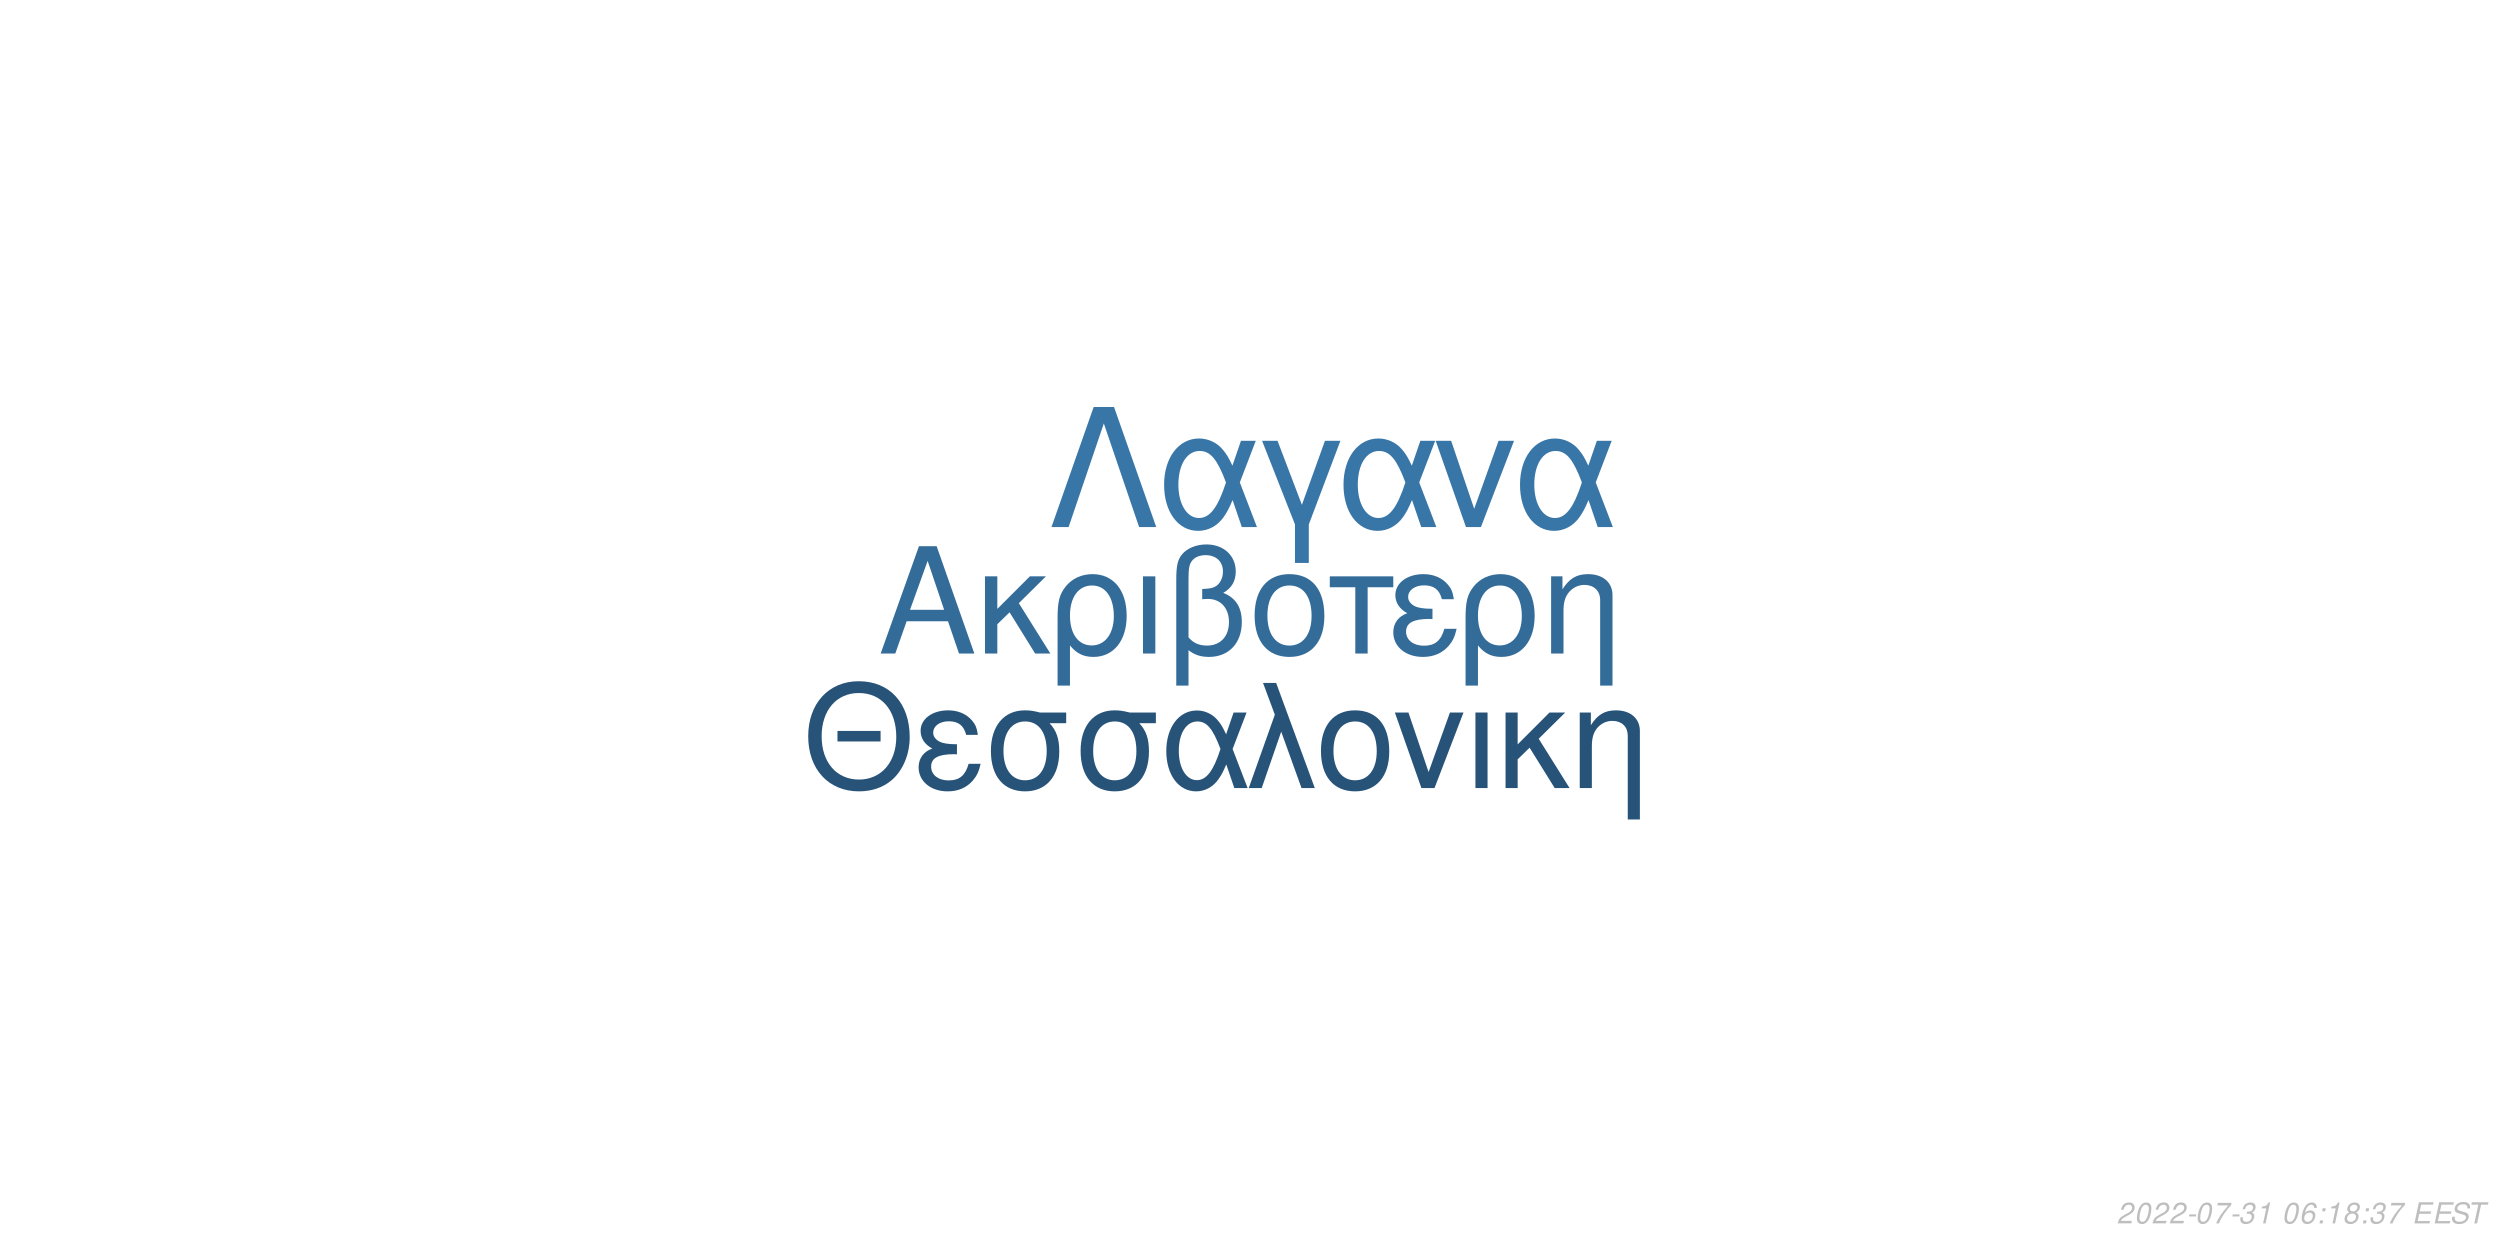
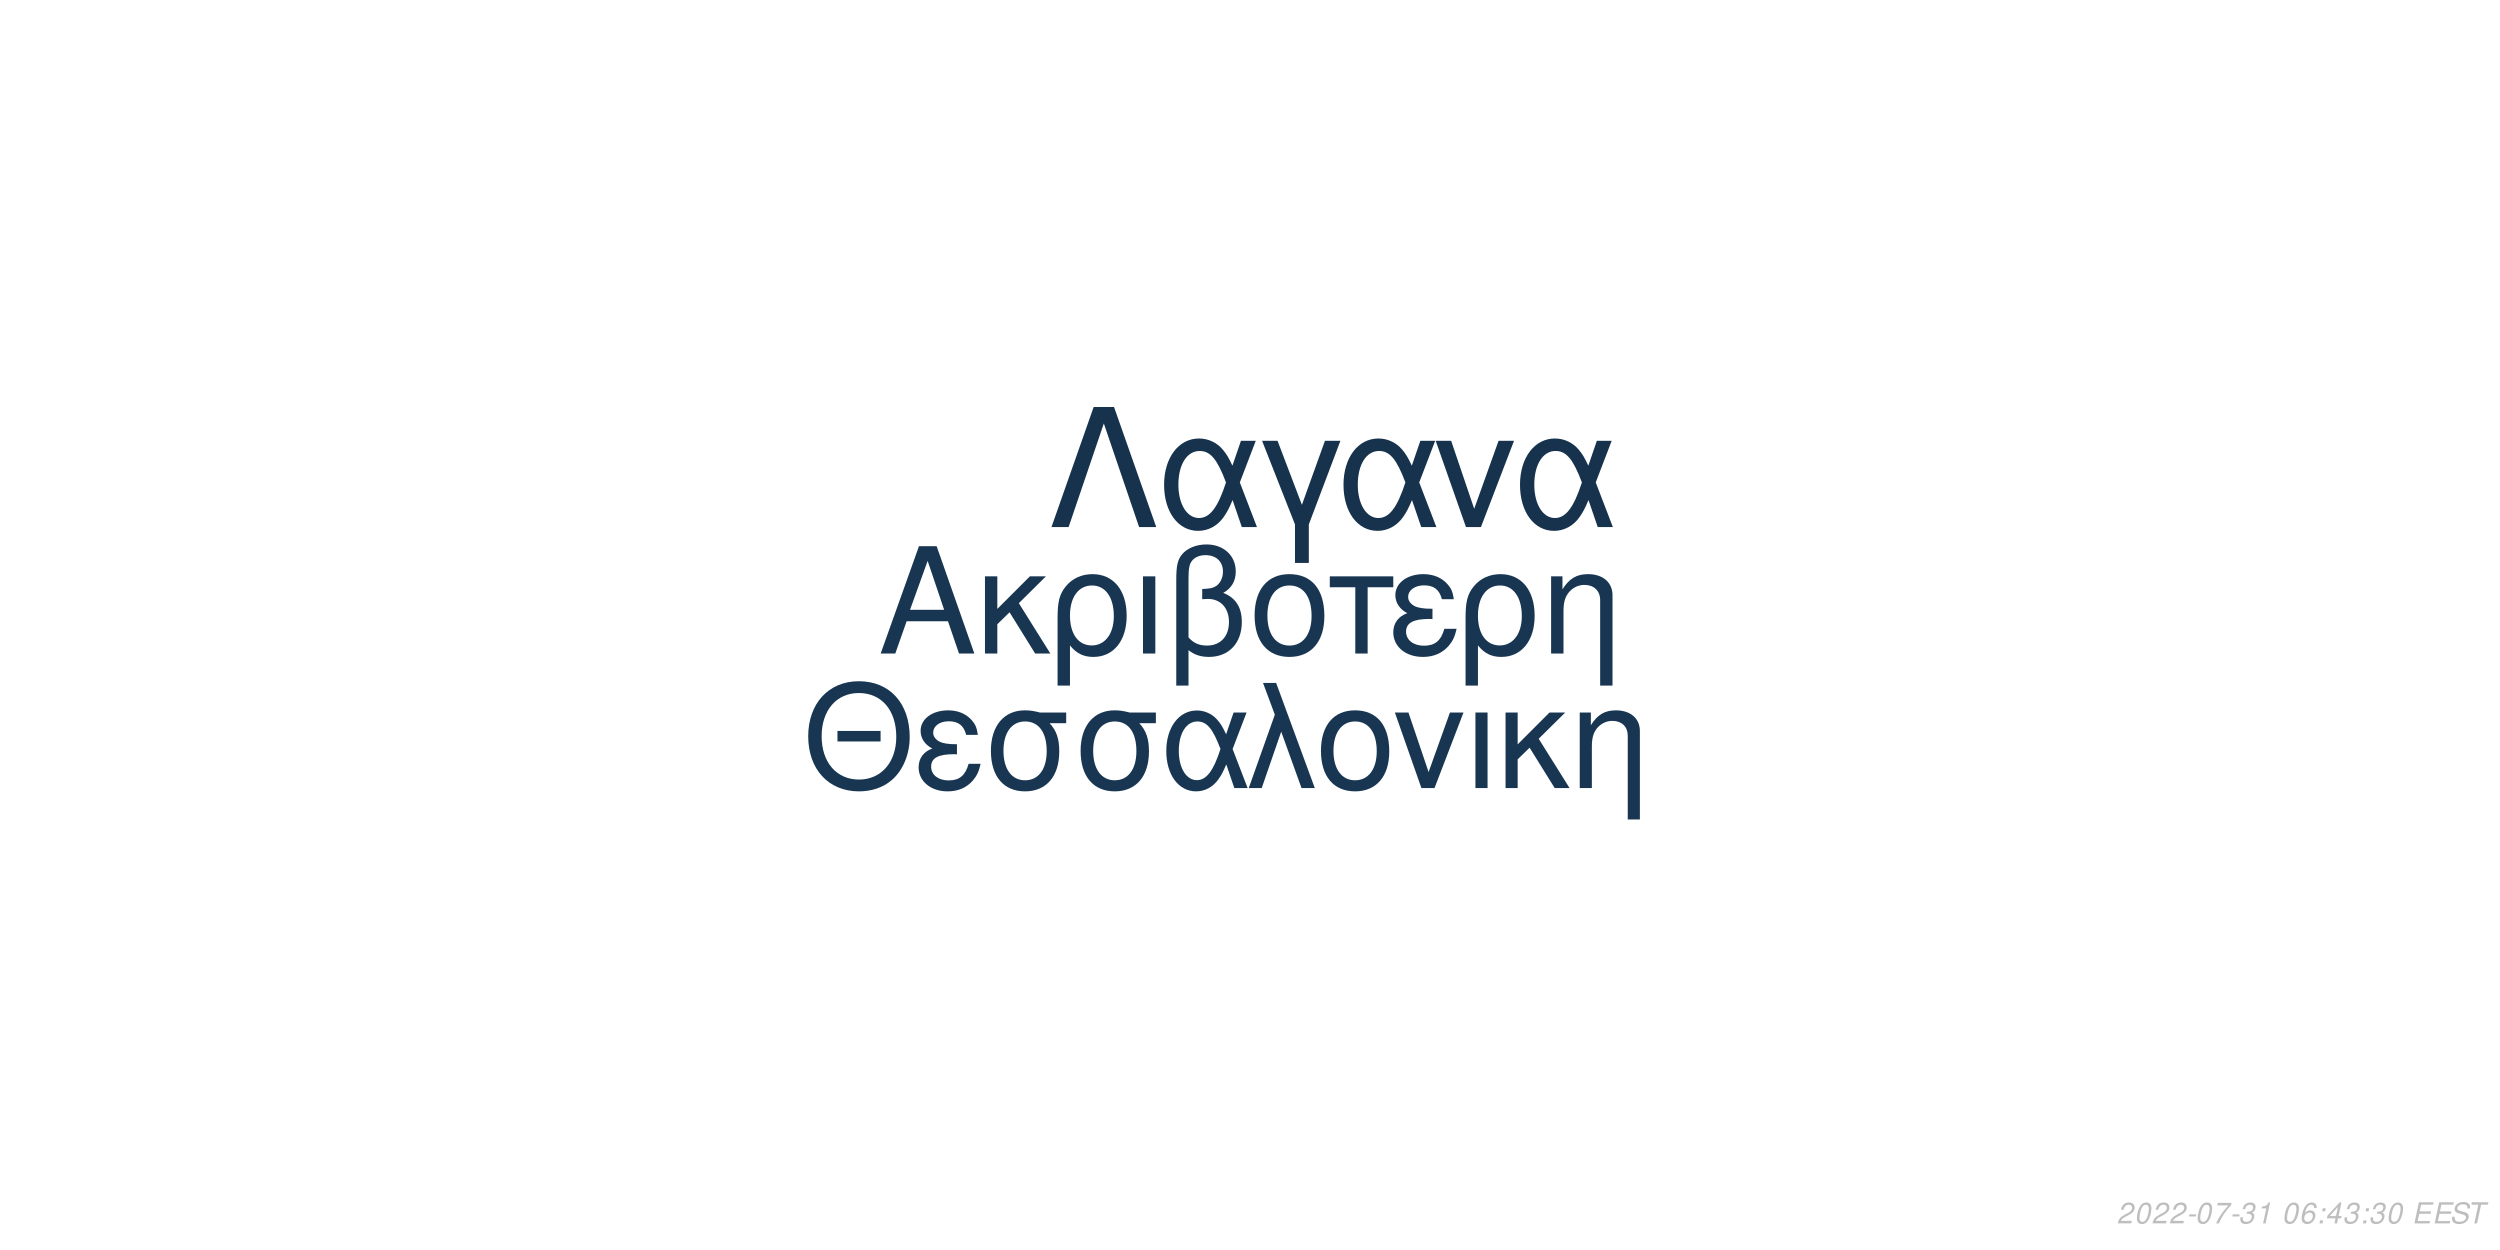
<svg xmlns="http://www.w3.org/2000/svg" xmlns:xlink="http://www.w3.org/1999/xlink" width="864pt" height="432pt" viewBox="0 0 864 432" version="1.1">
  <defs>
    <g>
      <symbol overflow="visible" id="glyph0-0">
        <path style="stroke:none;" d="" />
      </symbol>
      <symbol overflow="visible" id="glyph0-1">
        <path style="stroke:none;" d="M 24.125 -11.141 L 27.938 0 L 33.234 0 L 20.203 -37.094 L 14.094 -37.094 L 0.859 0 L 5.906 0 L 9.828 -11.141 Z M 22.797 -15.109 L 11 -15.109 L 17.094 -32.016 Z M 22.797 -15.109 " />
      </symbol>
      <symbol overflow="visible" id="glyph0-2">
        <path style="stroke:none;" d="M 7.172 -15.422 L 7.172 -26.672 L 2.906 -26.672 L 2.906 0 L 7.172 0 L 7.172 -10.125 L 11.406 -14.25 L 20.25 0 L 25.5 0 L 14.609 -17.406 L 23.969 -26.672 L 18.422 -26.672 Z M 7.172 -15.422 " />
      </symbol>
      <symbol overflow="visible" id="glyph0-3">
        <path style="stroke:none;" d="M 3 11.094 L 7.281 11.094 L 7.281 -2.797 C 9.516 -0.047 11.953 1.172 15.375 1.172 C 22.344 1.172 26.875 -4.422 26.875 -13.031 C 26.875 -21.891 22.297 -27.438 15.062 -27.438 C 11.297 -27.438 7.984 -25.906 5.797 -23.156 C 3.672 -20.516 3 -17.969 3 -12.359 Z M 14.906 -23.516 C 19.547 -23.516 22.438 -19.438 22.438 -12.922 C 22.438 -6.812 19.391 -2.797 14.812 -2.797 C 10.172 -2.797 7.281 -6.766 7.281 -13.125 C 7.281 -19.484 10.234 -23.516 14.906 -23.516 Z M 14.906 -23.516 " />
      </symbol>
      <symbol overflow="visible" id="glyph0-4">
        <path style="stroke:none;" d="M 3.516 0 L 7.781 0 L 7.781 -26.672 L 3.516 -26.672 Z M 3.516 0 " />
      </symbol>
      <symbol overflow="visible" id="glyph0-5">
        <path style="stroke:none;" d="M 4.016 11.094 L 8.25 11.094 L 8.25 -1.172 C 10.172 0.406 12.422 1.172 15.312 1.172 C 22.188 1.172 26.672 -3.609 26.672 -10.891 C 26.672 -15.984 24.578 -19.234 20.25 -20.969 C 23.109 -22.547 24.578 -25.031 24.578 -28.344 C 24.578 -33.844 20.406 -37.703 14.453 -37.703 C 10.938 -37.703 7.734 -36.391 6 -34.25 C 4.484 -32.422 4.016 -30.328 4.016 -25.391 Z M 8.25 -25.656 C 8.25 -29.359 8.5 -30.844 9.469 -32.062 C 10.375 -33.281 12.156 -34 14.094 -34 C 17.812 -34 20.156 -31.812 20.156 -28.297 C 20.156 -25.953 18.984 -23.812 17.297 -23.047 C 16.281 -22.547 15.469 -22.438 12.984 -22.297 L 12.984 -18.781 C 13.734 -18.828 14.344 -18.875 14.969 -18.875 C 19.344 -18.875 22.234 -15.719 22.234 -10.891 C 22.234 -5.906 19.281 -2.75 14.656 -2.75 C 11.953 -2.75 9.922 -3.609 8.25 -5.594 Z M 8.25 -25.656 " />
      </symbol>
      <symbol overflow="visible" id="glyph0-6">
        <path style="stroke:none;" d="M 14.094 -27.438 C 6.562 -27.438 2.094 -22.094 2.094 -13.125 C 2.094 -4.125 6.562 1.172 14.141 1.172 C 21.672 1.172 26.203 -4.172 26.203 -12.922 C 26.203 -22.188 21.828 -27.438 14.094 -27.438 Z M 14.141 -23.516 C 18.938 -23.516 21.781 -19.594 21.781 -12.984 C 21.781 -6.672 18.828 -2.75 14.141 -2.75 C 9.422 -2.75 6.516 -6.672 6.516 -13.125 C 6.516 -19.594 9.422 -23.516 14.141 -23.516 Z M 14.141 -23.516 " />
      </symbol>
      <symbol overflow="visible" id="glyph0-7">
        <path style="stroke:none;" d="M 7.891 0 L 12.156 0 L 12.156 -22.906 L 21.016 -22.906 L 21.016 -26.672 L -0.922 -26.672 L -0.922 -22.906 L 7.891 -22.906 Z M 7.891 0 " />
      </symbol>
      <symbol overflow="visible" id="glyph0-8">
        <path style="stroke:none;" d="M 14.562 -15.469 C 11.344 -15.469 9.562 -15.781 8.297 -16.438 C 6.922 -17.203 6.156 -18.328 6.156 -19.547 C 6.156 -21.891 8.453 -23.562 11.656 -23.562 C 15.062 -23.562 16.953 -22.094 17.812 -18.781 L 21.938 -18.781 C 21.578 -21.266 21.062 -22.5 19.797 -23.922 C 17.812 -26.203 14.906 -27.438 11.453 -27.438 C 5.797 -27.438 1.734 -24.375 1.734 -20.203 C 1.734 -17.609 3.156 -15.375 5.859 -13.938 C 2.797 -12.875 1.016 -10.484 1.016 -7.328 C 1.016 -2.391 5.297 1.172 11.25 1.172 C 14.969 1.172 17.906 -0.109 20.156 -2.641 C 21.578 -4.328 22.297 -5.797 22.906 -8.547 L 18.672 -8.547 C 17.5 -4.422 15.422 -2.703 11.609 -2.703 C 7.938 -2.703 5.438 -4.688 5.438 -7.578 C 5.438 -10.578 7.938 -11.953 13.484 -11.953 C 13.641 -11.953 14.094 -11.953 14.562 -11.906 Z M 14.562 -15.469 " />
      </symbol>
      <symbol overflow="visible" id="glyph0-9">
        <path style="stroke:none;" d="M 3.562 -26.672 L 3.562 0 L 7.844 0 L 7.844 -14.703 C 7.844 -17.906 8.5 -19.891 10.031 -21.531 C 11.406 -22.953 13.188 -23.719 15.062 -23.719 C 18.375 -23.719 20.516 -21.672 20.516 -18.469 L 20.516 11.094 L 24.781 11.094 L 24.781 -20.156 C 24.781 -24.578 21.469 -27.438 16.328 -27.438 C 12.359 -27.438 9.828 -25.906 7.484 -22.188 L 7.484 -26.672 Z M 3.562 -26.672 " />
      </symbol>
      <symbol overflow="visible" id="glyph1-0">
        <path style="stroke:none;" d="" />
      </symbol>
      <symbol overflow="visible" id="glyph1-1">
        <path style="stroke:none;" d="M 26.859 -19.734 L 11.953 -19.734 L 11.953 -16.094 L 26.859 -16.094 Z M 19.328 -36.922 C 8.922 -36.922 1.844 -29.25 1.844 -17.891 C 1.844 -6.484 8.875 1.141 19.391 1.141 C 23.812 1.141 27.703 -0.203 30.641 -2.688 C 34.578 -6.031 36.922 -11.656 36.922 -17.594 C 36.922 -29.297 30 -36.922 19.328 -36.922 Z M 19.328 -32.844 C 27.203 -32.844 32.281 -26.906 32.281 -17.688 C 32.281 -8.922 27.062 -2.938 19.391 -2.938 C 11.609 -2.938 6.484 -8.922 6.484 -17.891 C 6.484 -26.859 11.609 -32.844 19.328 -32.844 Z M 19.328 -32.844 " />
      </symbol>
      <symbol overflow="visible" id="glyph1-2">
        <path style="stroke:none;" d="M 14.25 -15.141 C 11.109 -15.141 9.375 -15.453 8.125 -16.094 C 6.781 -16.844 6.031 -17.938 6.031 -19.141 C 6.031 -21.422 8.266 -23.078 11.406 -23.078 C 14.75 -23.078 16.594 -21.625 17.438 -18.391 L 21.469 -18.391 C 21.125 -20.828 20.625 -22.031 19.391 -23.422 C 17.438 -25.656 14.594 -26.859 11.219 -26.859 C 5.688 -26.859 1.688 -23.875 1.688 -19.781 C 1.688 -17.234 3.094 -15.047 5.734 -13.656 C 2.734 -12.609 1 -10.266 1 -7.172 C 1 -2.344 5.188 1.141 11.016 1.141 C 14.656 1.141 17.547 -0.094 19.734 -2.594 C 21.125 -4.234 21.828 -5.688 22.422 -8.375 L 18.281 -8.375 C 17.141 -4.328 15.094 -2.641 11.359 -2.641 C 7.766 -2.641 5.328 -4.578 5.328 -7.422 C 5.328 -10.359 7.766 -11.703 13.203 -11.703 C 13.359 -11.703 13.797 -11.703 14.25 -11.656 Z M 14.25 -15.141 " />
      </symbol>
      <symbol overflow="visible" id="glyph1-3">
        <path style="stroke:none;" d="M 29 -26.109 L 19.938 -26.109 C 17.594 -26.703 16.438 -26.859 14.703 -26.859 C 7.469 -26.859 2.984 -21.469 2.984 -12.859 C 2.984 -4.031 7.375 1.141 14.797 1.141 C 22.172 1.141 26.609 -4.078 26.609 -12.656 C 26.609 -17.047 25.656 -19.828 23.266 -22.422 L 29 -22.422 Z M 14.797 -23.016 C 19.531 -23.016 22.266 -19.234 22.266 -12.75 C 22.266 -6.531 19.438 -2.688 14.797 -2.688 C 10.172 -2.688 7.328 -6.531 7.328 -12.859 C 7.328 -19.188 10.172 -23.016 14.797 -23.016 Z M 14.797 -23.016 " />
      </symbol>
      <symbol overflow="visible" id="glyph1-4">
        <path style="stroke:none;" d="M 29.344 -26.109 L 24.859 -26.109 L 22.266 -18.578 C 21.125 -21.031 20.484 -22.125 19.328 -23.469 C 17.547 -25.609 14.906 -26.812 12.156 -26.812 C 5.984 -26.812 1.594 -20.984 1.594 -12.812 C 1.594 -4.578 5.828 1.141 11.906 1.141 C 14.953 1.141 17.734 -0.344 19.625 -3.047 C 20.672 -4.531 21.281 -5.688 22.328 -8.172 L 25.109 0 L 29.703 0 L 24.516 -13.5 Z M 20.328 -13.5 C 17.891 -5.922 15.453 -2.734 12.156 -2.734 C 8.516 -2.734 5.922 -6.922 5.922 -12.812 C 5.922 -18.938 8.516 -23.016 12.359 -23.016 C 15.594 -23.016 17.688 -20.531 20.328 -13.5 Z M 20.328 -13.5 " />
      </symbol>
      <symbol overflow="visible" id="glyph1-5">
        <path style="stroke:none;" d="M 1.094 0 L 5.578 0 L 12.312 -19.484 L 19.328 0 L 23.922 0 L 10.562 -36.328 L 6.031 -36.328 L 10.109 -25.359 Z M 1.094 0 " />
      </symbol>
      <symbol overflow="visible" id="glyph1-6">
        <path style="stroke:none;" d="M 13.797 -26.859 C 6.422 -26.859 2.047 -21.625 2.047 -12.859 C 2.047 -4.031 6.422 1.141 13.859 1.141 C 21.234 1.141 25.656 -4.078 25.656 -12.656 C 25.656 -21.719 21.375 -26.859 13.797 -26.859 Z M 13.859 -23.016 C 18.531 -23.016 21.328 -19.188 21.328 -12.703 C 21.328 -6.531 18.438 -2.688 13.859 -2.688 C 9.219 -2.688 6.375 -6.531 6.375 -12.859 C 6.375 -19.188 9.219 -23.016 13.859 -23.016 Z M 13.859 -23.016 " />
      </symbol>
      <symbol overflow="visible" id="glyph1-7">
        <path style="stroke:none;" d="M 14.297 0 L 24.312 -26.109 L 19.625 -26.109 L 12.25 -5.531 L 5.281 -26.109 L 0.594 -26.109 L 9.766 0 Z M 14.297 0 " />
      </symbol>
      <symbol overflow="visible" id="glyph1-8">
        <path style="stroke:none;" d="M 3.438 0 L 7.625 0 L 7.625 -26.109 L 3.438 -26.109 Z M 3.438 0 " />
      </symbol>
      <symbol overflow="visible" id="glyph1-9">
        <path style="stroke:none;" d="M 7.031 -15.094 L 7.031 -26.109 L 2.844 -26.109 L 2.844 0 L 7.031 0 L 7.031 -9.922 L 11.156 -13.953 L 19.828 0 L 24.969 0 L 14.297 -17.047 L 23.469 -26.109 L 18.031 -26.109 Z M 7.031 -15.094 " />
      </symbol>
      <symbol overflow="visible" id="glyph1-10">
        <path style="stroke:none;" d="M 3.484 -26.109 L 3.484 0 L 7.672 0 L 7.672 -14.406 C 7.672 -17.547 8.328 -19.484 9.812 -21.078 C 11.156 -22.469 12.906 -23.219 14.75 -23.219 C 17.984 -23.219 20.078 -21.234 20.078 -18.094 L 20.078 10.859 L 24.266 10.859 L 24.266 -19.734 C 24.266 -24.062 21.031 -26.859 16 -26.859 C 12.109 -26.859 9.609 -25.359 7.328 -21.719 L 7.328 -26.109 Z M 3.484 -26.109 " />
      </symbol>
      <symbol overflow="visible" id="glyph2-0">
        <path style="stroke:none;" d="" />
      </symbol>
      <symbol overflow="visible" id="glyph2-1">
        <path style="stroke:none;" d="M 22.531 -41.484 L 15.484 -41.484 L 0.906 0 L 6.828 0 L 19 -35.797 L 31.188 0 L 37.109 0 Z M 22.531 -41.484 " />
      </symbol>
      <symbol overflow="visible" id="glyph2-2">
        <path style="stroke:none;" d="M 33.516 -29.812 L 28.391 -29.812 L 25.438 -21.219 C 24.125 -24.016 23.391 -25.266 22.078 -26.797 C 20.031 -29.25 17.016 -30.609 13.891 -30.609 C 6.828 -30.609 1.828 -23.953 1.828 -14.625 C 1.828 -5.234 6.656 1.312 13.594 1.312 C 17.078 1.312 20.266 -0.391 22.422 -3.469 C 23.609 -5.172 24.297 -6.484 25.5 -9.328 L 28.688 0 L 33.922 0 L 28 -15.422 Z M 23.219 -15.422 C 20.422 -6.766 17.641 -3.125 13.891 -3.125 C 9.734 -3.125 6.766 -7.906 6.766 -14.625 C 6.766 -21.625 9.734 -26.297 14.109 -26.297 C 17.812 -26.297 20.203 -23.453 23.219 -15.422 Z M 23.219 -15.422 " />
      </symbol>
      <symbol overflow="visible" id="glyph2-3">
        <path style="stroke:none;" d="M 12.062 12.406 L 16.844 12.406 L 16.844 -0.906 L 27.766 -29.812 L 22.422 -29.812 L 14.453 -7.688 L 6.031 -29.812 L 0.688 -29.812 L 12.062 -0.906 Z M 12.062 12.406 " />
      </symbol>
      <symbol overflow="visible" id="glyph2-4">
        <path style="stroke:none;" d="M 16.328 0 L 27.766 -29.812 L 22.422 -29.812 L 14 -6.312 L 6.031 -29.812 L 0.688 -29.812 L 11.156 0 Z M 16.328 0 " />
      </symbol>
      <symbol overflow="visible" id="glyph3-0">
        <path style="stroke:none;" d="" />
      </symbol>
      <symbol overflow="visible" id="glyph3-1">
        <path style="stroke:none;" d="M 5.234 -0.875 L 1.469 -0.875 C 1.641 -1.375 2.203 -1.891 3.109 -2.344 L 4.234 -2.938 C 5.562 -3.625 6.219 -4.469 6.219 -5.484 C 6.219 -5.938 6.062 -6.359 5.797 -6.656 C 5.469 -7.047 4.984 -7.234 4.312 -7.234 C 2.766 -7.234 1.891 -6.453 1.484 -4.734 L 2.375 -4.734 C 2.484 -5.188 2.609 -5.484 2.797 -5.75 C 3.094 -6.203 3.609 -6.453 4.188 -6.453 C 4.891 -6.453 5.344 -6.031 5.344 -5.375 C 5.344 -4.703 4.859 -4.094 4.016 -3.656 L 2.984 -3.125 C 1.234 -2.188 0.797 -1.656 0.344 -0.016 L 5.047 -0.016 Z M 5.234 -0.875 " />
      </symbol>
      <symbol overflow="visible" id="glyph3-2">
        <path style="stroke:none;" d="M 4.203 -7.234 C 3.375 -7.234 2.688 -6.812 2.125 -5.984 C 1.484 -5.047 0.984 -3.188 0.984 -1.734 C 0.984 -1.109 1.172 -0.562 1.484 -0.266 C 1.797 0.047 2.281 0.234 2.766 0.234 C 3.625 0.234 4.281 -0.156 4.859 -1.016 C 5.516 -1.953 6 -3.797 6 -5.266 C 6 -6.5 5.328 -7.234 4.203 -7.234 Z M 4.094 -6.453 C 4.734 -6.453 5.125 -5.984 5.125 -5.156 C 5.125 -4.203 4.781 -2.625 4.406 -1.812 C 3.984 -0.938 3.516 -0.547 2.875 -0.547 C 2.25 -0.547 1.875 -1.031 1.875 -1.828 C 1.875 -2.797 2.203 -4.344 2.594 -5.203 C 2.984 -6.047 3.453 -6.453 4.094 -6.453 Z M 4.094 -6.453 " />
      </symbol>
      <symbol overflow="visible" id="glyph3-3">
        <path style="stroke:none;" d="M 3.516 -3.125 L 1.125 -3.125 L 0.969 -2.406 L 3.359 -2.406 Z M 3.516 -3.125 " />
      </symbol>
      <symbol overflow="visible" id="glyph3-4">
        <path style="stroke:none;" d="M 6.703 -7.094 L 1.953 -7.094 L 1.766 -6.219 L 5.594 -6.219 C 3.344 -3.688 2.266 -2.109 1.375 0 L 2.344 0 C 3.031 -1.906 4.828 -4.594 6.547 -6.281 Z M 6.703 -7.094 " />
      </symbol>
      <symbol overflow="visible" id="glyph3-5">
        <path style="stroke:none;" d="M 2.922 -3.312 C 3.125 -3.344 3.234 -3.344 3.375 -3.344 C 4.203 -3.344 4.688 -3 4.688 -2.406 C 4.688 -1.312 3.906 -0.547 2.781 -0.547 C 2.047 -0.547 1.594 -0.938 1.594 -1.562 C 1.594 -1.719 1.609 -1.844 1.656 -2.094 L 0.766 -2.094 C 0.734 -1.797 0.719 -1.641 0.719 -1.469 C 0.719 -0.375 1.406 0.234 2.641 0.234 C 3.547 0.234 4.297 -0.078 4.812 -0.656 C 5.266 -1.156 5.562 -1.875 5.562 -2.547 C 5.562 -3.125 5.344 -3.453 4.797 -3.734 C 5.641 -4.234 6.016 -4.844 6.016 -5.734 C 6.016 -6.656 5.312 -7.234 4.203 -7.234 C 3.375 -7.234 2.672 -6.938 2.188 -6.375 C 1.891 -6.031 1.703 -5.641 1.516 -4.906 L 2.391 -4.906 C 2.5 -5.359 2.594 -5.594 2.734 -5.812 C 3.047 -6.234 3.516 -6.453 4.078 -6.453 C 4.734 -6.453 5.141 -6.125 5.141 -5.578 C 5.141 -5.188 5.016 -4.797 4.797 -4.547 C 4.516 -4.234 4 -4.062 3.266 -4.062 L 3.078 -4.062 Z M 2.922 -3.312 " />
      </symbol>
      <symbol overflow="visible" id="glyph3-6">
        <path style="stroke:none;" d="M 3.703 -5.188 L 2.594 0 L 3.469 0 L 5.016 -7.234 L 4.438 -7.234 C 3.906 -6.156 3.688 -6.016 2.234 -5.812 L 2.109 -5.188 Z M 3.703 -5.188 " />
      </symbol>
      <symbol overflow="visible" id="glyph3-7">
        <path style="stroke:none;" d="" />
      </symbol>
      <symbol overflow="visible" id="glyph3-8">
        <path style="stroke:none;" d="M 6.125 -5.344 L 6.141 -5.625 C 6.141 -6.609 5.453 -7.234 4.391 -7.234 C 3.438 -7.234 2.641 -6.719 2.016 -5.703 C 1.422 -4.781 0.938 -2.953 0.938 -1.688 C 0.938 -0.516 1.688 0.234 2.859 0.234 C 3.703 0.234 4.438 -0.156 5 -0.875 C 5.406 -1.422 5.672 -2.156 5.672 -2.766 C 5.672 -3.812 4.969 -4.5 3.906 -4.5 C 3.234 -4.5 2.672 -4.234 2.094 -3.625 C 2.406 -5.375 3.234 -6.453 4.25 -6.453 C 4.703 -6.453 5.062 -6.234 5.172 -5.844 C 5.203 -5.719 5.234 -5.578 5.25 -5.344 Z M 3.656 -3.734 C 4.344 -3.734 4.797 -3.281 4.797 -2.625 C 4.797 -1.469 3.984 -0.547 2.984 -0.547 C 2.297 -0.547 1.812 -1.047 1.812 -1.766 C 1.812 -2.859 2.625 -3.734 3.656 -3.734 Z M 3.656 -3.734 " />
      </symbol>
      <symbol overflow="visible" id="glyph3-9">
        <path style="stroke:none;" d="M 2.359 -1.031 L 1.312 -1.031 L 1.094 0 L 2.141 0 Z M 3.266 -5.234 L 2.219 -5.234 L 2 -4.203 L 3.047 -4.203 Z M 3.266 -5.234 " />
      </symbol>
      <symbol overflow="visible" id="glyph3-10">
-         <path style="stroke:none;" d="M 4.766 -3.797 C 5.078 -3.969 5.234 -4.078 5.438 -4.234 C 5.812 -4.594 6.062 -5.172 6.062 -5.734 C 6.062 -6.625 5.344 -7.234 4.266 -7.234 C 2.812 -7.234 1.703 -6.219 1.703 -4.875 C 1.703 -4.406 1.875 -4.125 2.359 -3.812 C 1.297 -3.312 0.75 -2.516 0.75 -1.469 C 0.75 -0.438 1.547 0.234 2.812 0.234 C 3.656 0.234 4.359 -0.094 4.938 -0.734 C 5.359 -1.234 5.609 -1.859 5.609 -2.438 C 5.609 -3.047 5.312 -3.516 4.766 -3.797 Z M 4.109 -6.453 C 4.797 -6.453 5.188 -6.125 5.188 -5.578 C 5.188 -5.266 5.062 -4.922 4.859 -4.672 C 4.562 -4.312 4.188 -4.156 3.656 -4.156 C 2.984 -4.156 2.594 -4.453 2.594 -4.984 C 2.594 -5.859 3.203 -6.453 4.109 -6.453 Z M 3.453 -3.406 C 4.234 -3.406 4.734 -2.984 4.734 -2.312 C 4.734 -1.312 3.922 -0.547 2.875 -0.547 C 2.125 -0.547 1.625 -0.969 1.625 -1.625 C 1.625 -2.609 2.438 -3.406 3.453 -3.406 Z M 3.453 -3.406 " />
+         <path style="stroke:none;" d="M 3.625 -1.75 L 3.266 0 L 4.141 0 L 4.516 -1.75 L 5.562 -1.75 L 5.734 -2.531 L 4.688 -2.531 L 5.688 -7.234 L 5.016 -7.234 L 0.844 -2.672 L 0.641 -1.75 Z M 3.797 -2.531 L 1.594 -2.531 L 4.469 -5.703 Z M 3.797 -2.531 " />
      </symbol>
      <symbol overflow="visible" id="glyph3-11">
        <path style="stroke:none;" d="M 2.547 -3.312 L 6.5 -3.312 L 6.688 -4.141 L 2.719 -4.141 L 3.219 -6.469 L 7.344 -6.469 L 7.516 -7.297 L 2.453 -7.297 L 0.906 0 L 6.125 0 L 6.297 -0.812 L 2.016 -0.812 Z M 2.547 -3.312 " />
      </symbol>
      <symbol overflow="visible" id="glyph3-12">
        <path style="stroke:none;" d="M 7.062 -5.156 C 7.125 -5.438 7.141 -5.562 7.141 -5.703 C 7.141 -6.156 6.938 -6.594 6.594 -6.891 C 6.188 -7.25 5.656 -7.406 4.875 -7.406 C 3.844 -7.406 3.047 -7.125 2.5 -6.562 C 2.094 -6.141 1.781 -5.438 1.781 -4.922 C 1.781 -4.297 2.219 -3.766 2.891 -3.562 L 4.594 -3.094 C 5.406 -2.859 5.734 -2.578 5.734 -2.094 C 5.734 -1.781 5.547 -1.406 5.266 -1.141 C 4.844 -0.766 4.266 -0.578 3.453 -0.578 C 2.328 -0.578 1.812 -0.984 1.812 -1.906 C 1.812 -2.047 1.812 -2.125 1.844 -2.312 L 0.984 -2.312 C 0.906 -2.062 0.891 -1.906 0.891 -1.688 C 0.891 -0.484 1.797 0.234 3.297 0.234 C 4.359 0.234 5.234 -0.062 5.812 -0.609 C 6.344 -1.078 6.688 -1.797 6.688 -2.375 C 6.688 -2.641 6.609 -2.906 6.453 -3.156 C 6.234 -3.5 5.938 -3.703 5.469 -3.828 L 3.75 -4.312 C 2.984 -4.547 2.734 -4.734 2.734 -5.188 C 2.734 -5.547 2.875 -5.844 3.188 -6.109 C 3.547 -6.438 4.031 -6.594 4.703 -6.594 C 5.266 -6.594 5.688 -6.484 5.906 -6.297 C 6.094 -6.125 6.219 -5.797 6.219 -5.516 C 6.219 -5.422 6.203 -5.344 6.188 -5.156 Z M 7.062 -5.156 " />
      </symbol>
      <symbol overflow="visible" id="glyph3-13">
        <path style="stroke:none;" d="M 4.938 -6.469 L 7.312 -6.469 L 7.484 -7.297 L 1.75 -7.297 L 1.578 -6.469 L 3.984 -6.469 L 2.609 0 L 3.547 0 Z M 4.938 -6.469 " />
      </symbol>
    </g>
  </defs>
  <g id="surface1">
    <rect x="0" y="0" width="864" height="432" style="fill:rgb(100%,100%,100%);fill-opacity:1;stroke:none;" />
-     <g style="fill:rgb(20%,41.961%,60%);fill-opacity:1;">
+     <g style="fill:rgb(9.412%,21.176%,31.765%);fill-opacity:1;">
      <use xlink:href="#glyph0-1" x="303.5" y="225.861" />
      <use xlink:href="#glyph0-2" x="337.5" y="225.861" />
      <use xlink:href="#glyph0-3" x="362.5" y="225.861" />
      <use xlink:href="#glyph0-4" x="391.5" y="225.861" />
      <use xlink:href="#glyph0-5" x="402.5" y="225.861" />
      <use xlink:href="#glyph0-6" x="431.5" y="225.861" />
      <use xlink:href="#glyph0-7" x="460.5" y="225.861" />
      <use xlink:href="#glyph0-8" x="480.5" y="225.861" />
      <use xlink:href="#glyph0-3" x="503.5" y="225.861" />
      <use xlink:href="#glyph0-9" x="532.5" y="225.861" />
    </g>
-     <g style="fill:rgb(15.294%,32.549%,47.451%);fill-opacity:1;">
+     <g style="fill:rgb(9.412%,21.176%,32.157%);fill-opacity:1;">
      <use xlink:href="#glyph1-1" x="277.473" y="272.354" />
      <use xlink:href="#glyph1-2" x="316.473" y="272.354" />
      <use xlink:href="#glyph1-3" x="339.473" y="272.354" />
      <use xlink:href="#glyph1-3" x="370.473" y="272.354" />
      <use xlink:href="#glyph1-4" x="401.473" y="272.354" />
      <use xlink:href="#glyph1-5" x="430.473" y="272.354" />
      <use xlink:href="#glyph1-6" x="454.473" y="272.354" />
      <use xlink:href="#glyph1-7" x="481.473" y="272.354" />
      <use xlink:href="#glyph1-8" x="506.473" y="272.354" />
      <use xlink:href="#glyph1-9" x="517.473" y="272.354" />
      <use xlink:href="#glyph1-10" x="542.473" y="272.354" />
    </g>
-     <g style="fill:rgb(22.353%,46.275%,65.882%);fill-opacity:1;">
+     <g style="fill:rgb(8.627%,19.608%,29.804%);fill-opacity:1;">
      <use xlink:href="#glyph2-1" x="362.484" y="182.152" />
      <use xlink:href="#glyph2-2" x="400.484" y="182.152" />
      <use xlink:href="#glyph2-3" x="435.484" y="182.152" />
      <use xlink:href="#glyph2-2" x="462.484" y="182.152" />
      <use xlink:href="#glyph2-4" x="495.484" y="182.152" />
      <use xlink:href="#glyph2-2" x="523.484" y="182.152" />
    </g>
    <g style="fill:rgb(74.51%,74.51%,74.51%);fill-opacity:1;">
      <use xlink:href="#glyph3-1" x="731.52" y="422.81" />
      <use xlink:href="#glyph3-2" x="737.52" y="422.81" />
      <use xlink:href="#glyph3-1" x="743.52" y="422.81" />
      <use xlink:href="#glyph3-1" x="749.52" y="422.81" />
      <use xlink:href="#glyph3-3" x="755.52" y="422.81" />
      <use xlink:href="#glyph3-2" x="758.52" y="422.81" />
      <use xlink:href="#glyph3-4" x="764.52" y="422.81" />
      <use xlink:href="#glyph3-3" x="770.52" y="422.81" />
      <use xlink:href="#glyph3-5" x="773.52" y="422.81" />
      <use xlink:href="#glyph3-6" x="779.52" y="422.81" />
      <use xlink:href="#glyph3-7" x="785.52" y="422.81" />
      <use xlink:href="#glyph3-2" x="788.52" y="422.81" />
      <use xlink:href="#glyph3-8" x="794.52" y="422.81" />
      <use xlink:href="#glyph3-9" x="800.52" y="422.81" />
-       <use xlink:href="#glyph3-6" x="803.52" y="422.81" />
-       <use xlink:href="#glyph3-10" x="809.52" y="422.81" />
+       <use xlink:href="#glyph3-10" x="803.52" y="422.81" />
+       <use xlink:href="#glyph3-5" x="809.52" y="422.81" />
      <use xlink:href="#glyph3-9" x="815.52" y="422.81" />
      <use xlink:href="#glyph3-5" x="818.52" y="422.81" />
-       <use xlink:href="#glyph3-4" x="824.52" y="422.81" />
+       <use xlink:href="#glyph3-2" x="824.52" y="422.81" />
      <use xlink:href="#glyph3-7" x="830.52" y="422.81" />
      <use xlink:href="#glyph3-11" x="833.52" y="422.81" />
      <use xlink:href="#glyph3-11" x="840.52" y="422.81" />
      <use xlink:href="#glyph3-12" x="846.52" y="422.81" />
      <use xlink:href="#glyph3-13" x="852.52" y="422.81" />
    </g>
  </g>
</svg>
